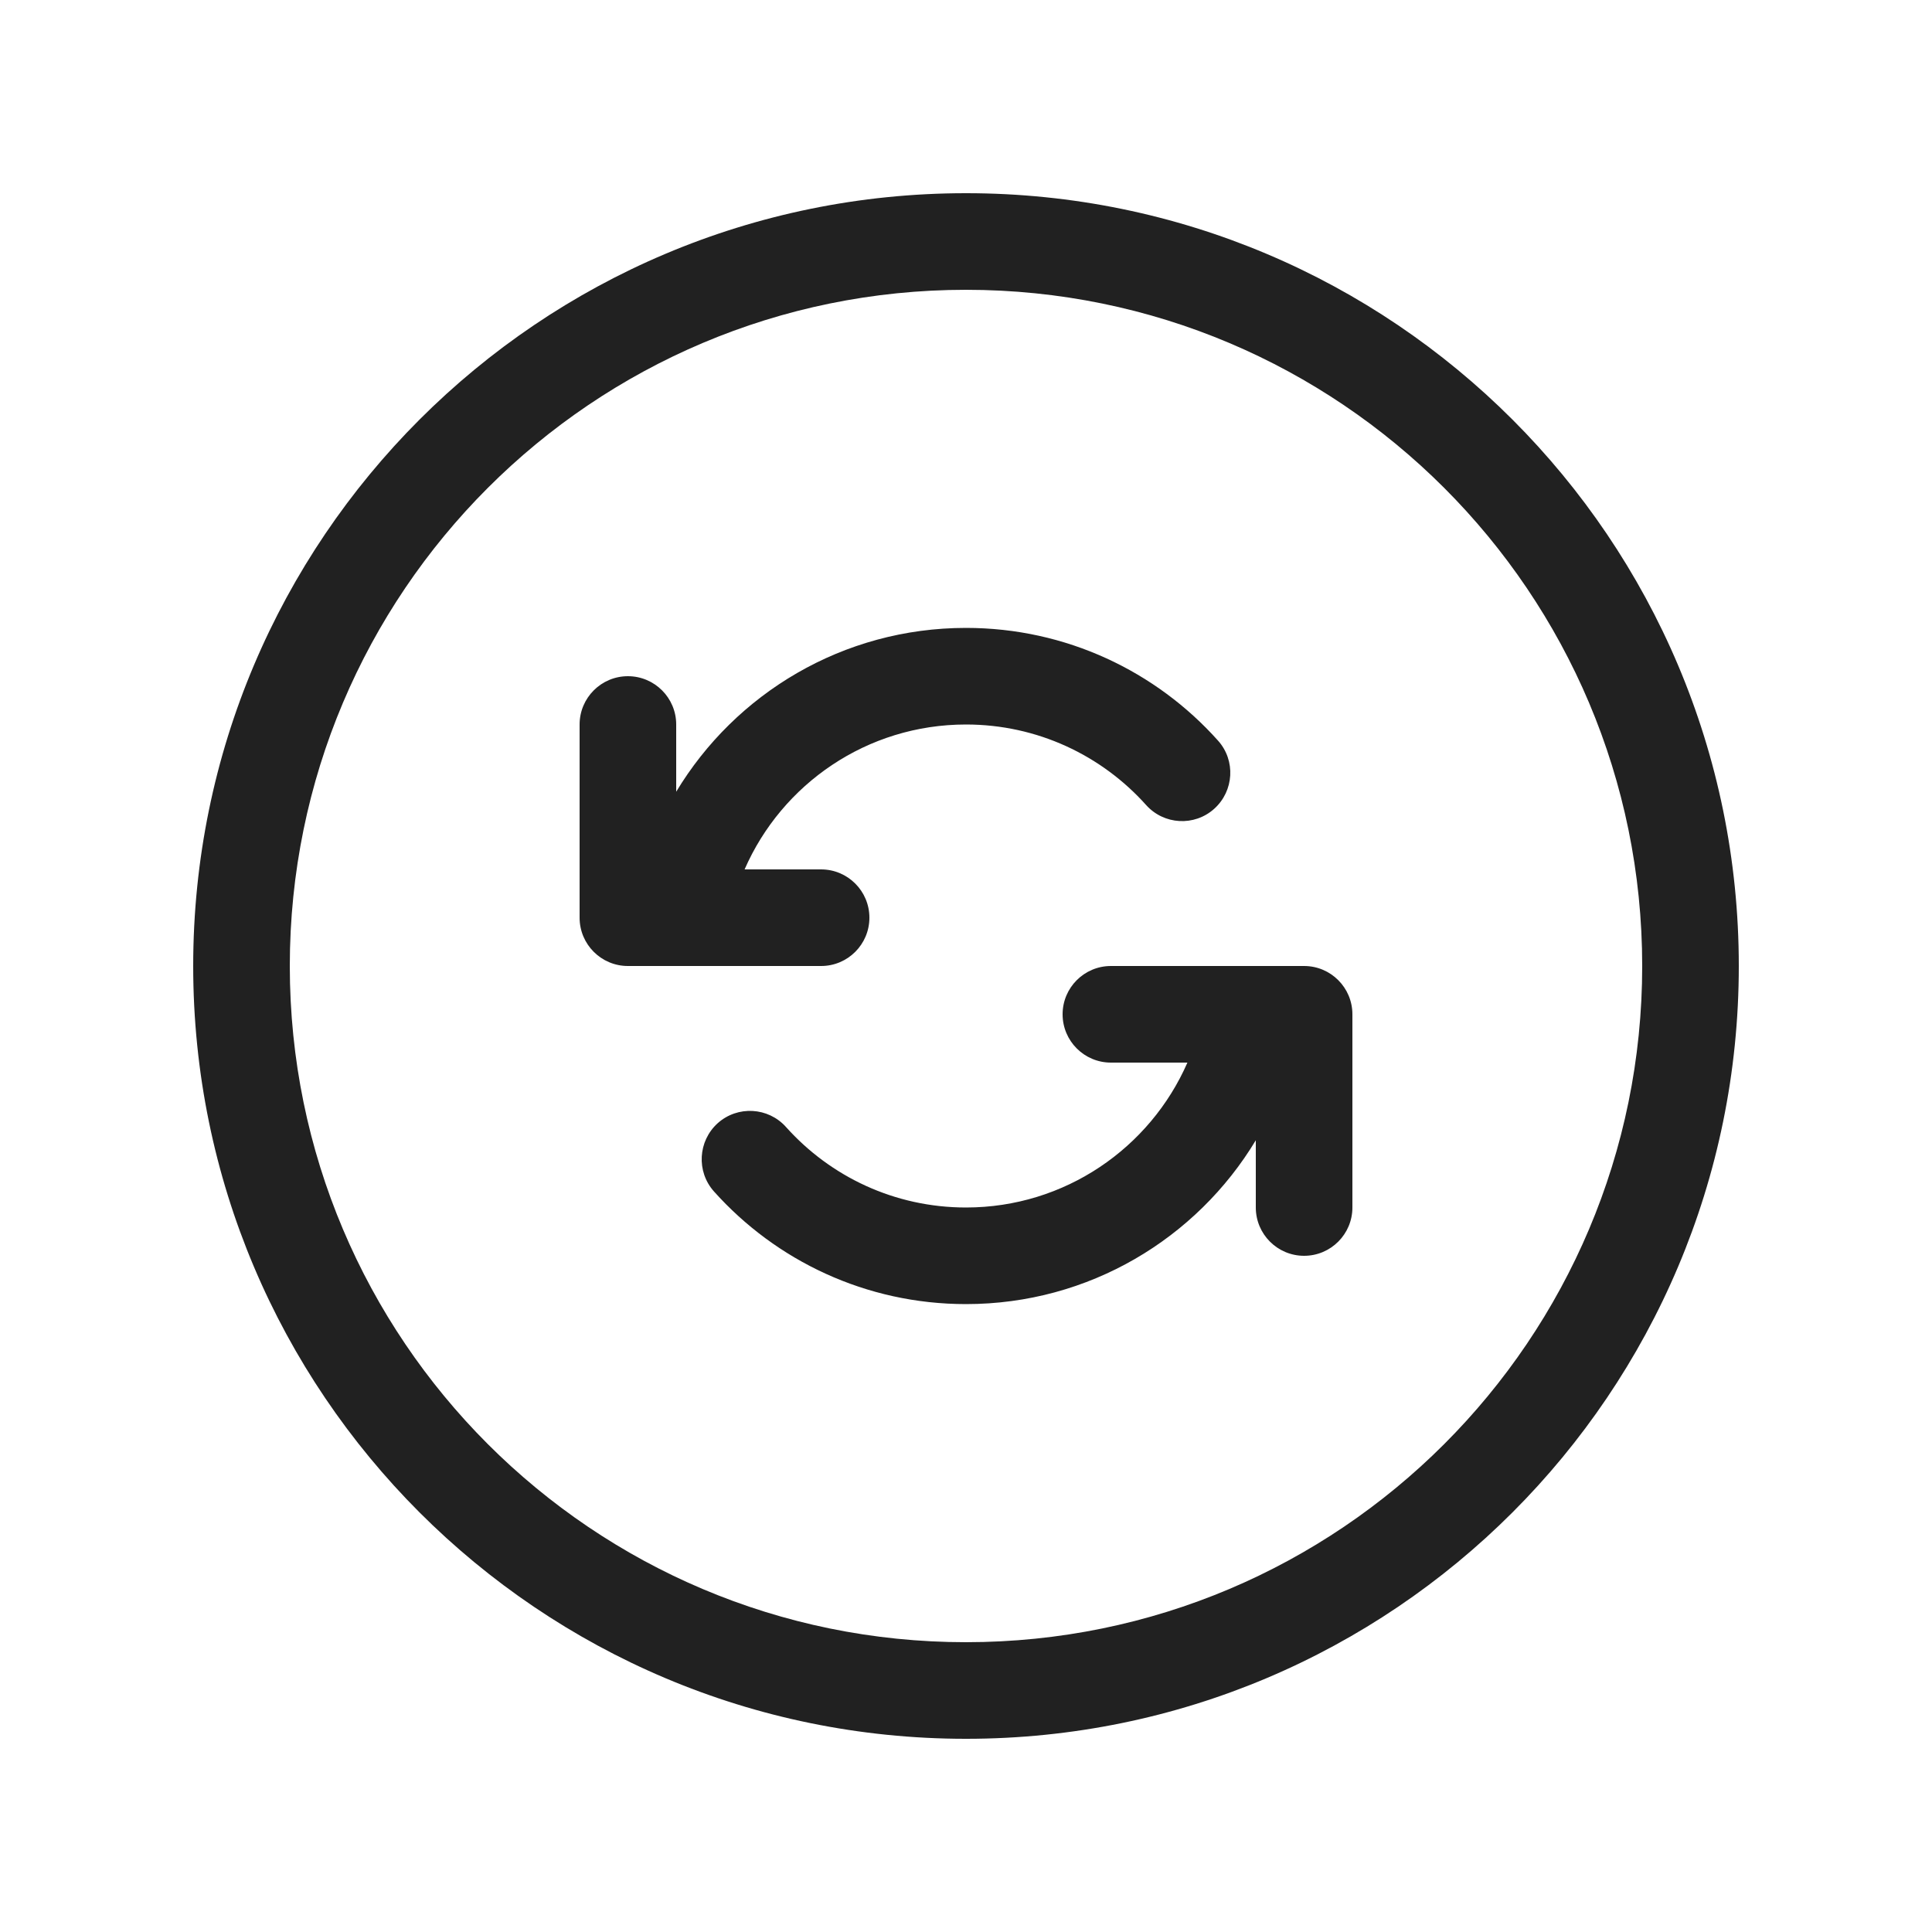
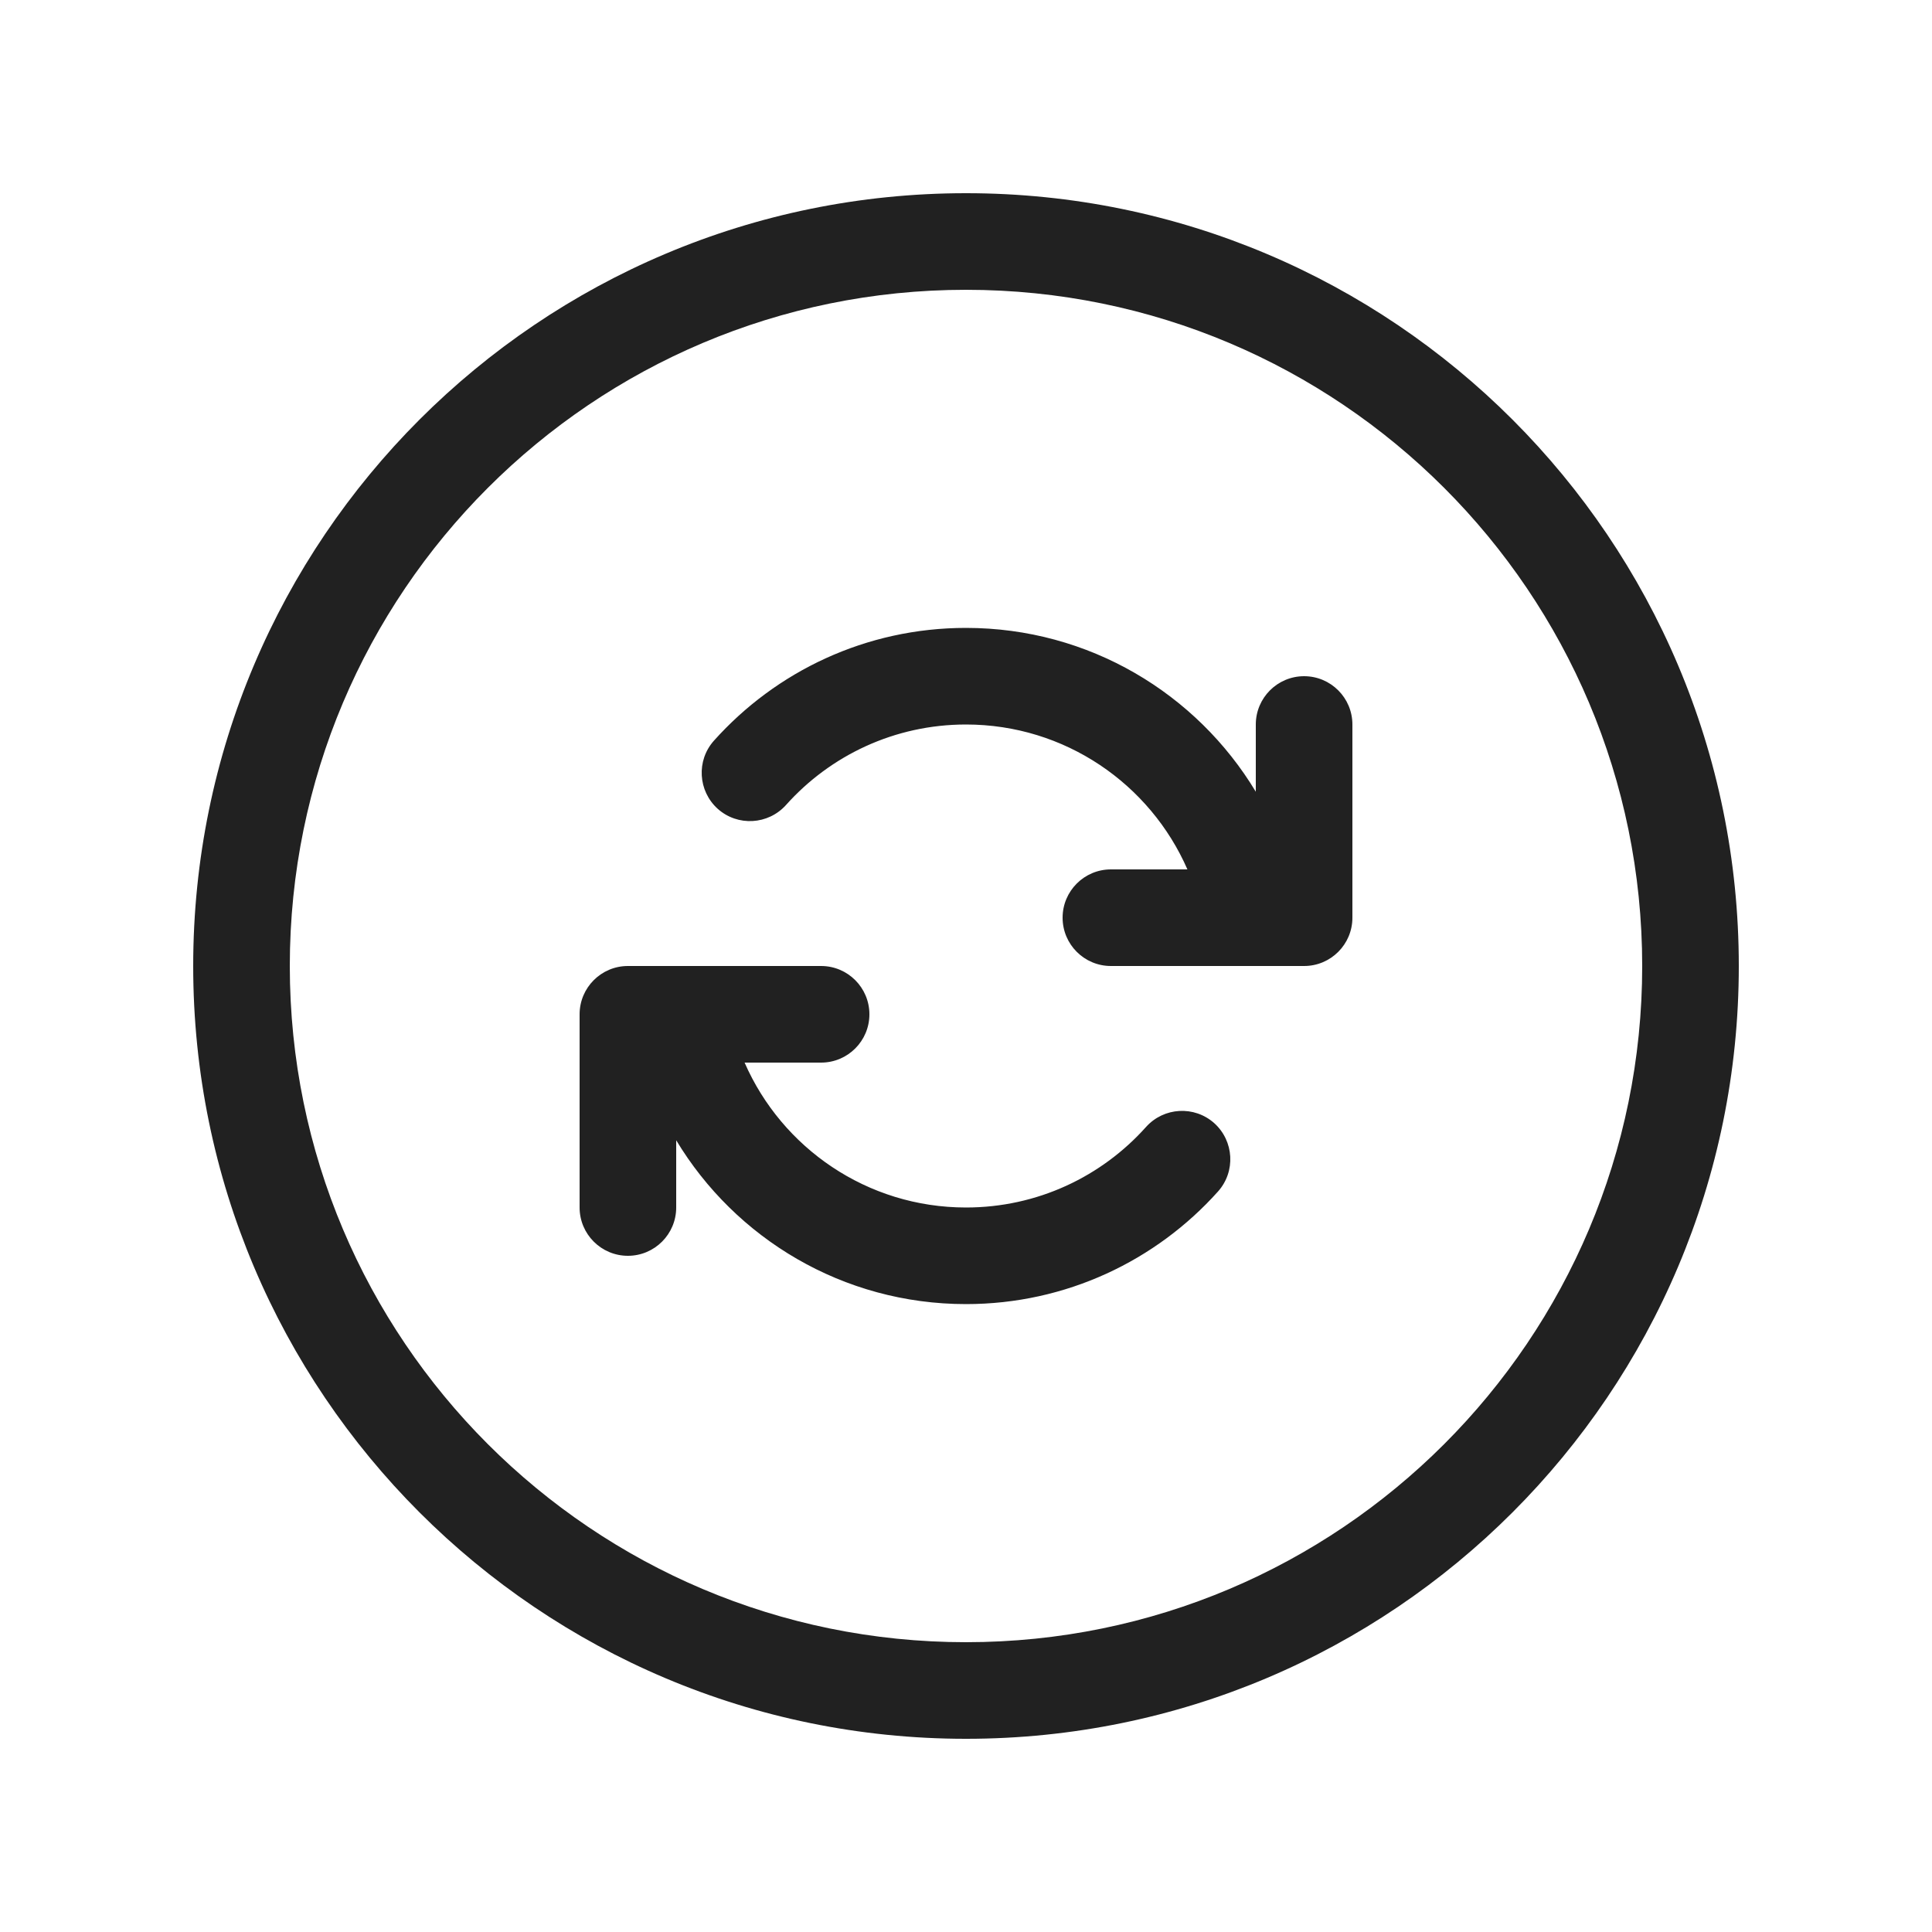
<svg xmlns="http://www.w3.org/2000/svg" width="20" height="20" viewBox="0 0 20 20" fill="none">
-   <path d="M10 3C6.134 3 3 6.134 3 10C3 13.866 6.134 17 10 17C13.866 17 17 13.866 17 10C17 6.134 13.866 3 10 3ZM2 10C2 5.582 5.582 2 10 2C14.418 2 18 5.582 18 10C18 14.418 14.418 18 10 18C5.582 18 2 14.418 2 10Z" fill="#212121" />
-   <path d="M10 7.5C8.975 7.5 8.094 8.116 7.708 9H8.5C8.776 9 9 9.224 9 9.5C9 9.776 8.776 10 8.5 10H6.5C6.224 10 6 9.776 6 9.5V7.5C6 7.224 6.224 7 6.5 7C6.776 7 7 7.224 7 7.5V8.196C7.612 7.18 8.726 6.5 10 6.5C11.037 6.5 11.969 6.951 12.609 7.667C12.793 7.872 12.775 8.188 12.569 8.373C12.364 8.557 12.048 8.539 11.864 8.333C11.405 7.821 10.74 7.5 10 7.5Z" fill="#212121" />
-   <path d="M13 11.804V12.5C13 12.776 13.224 13 13.5 13C13.776 13 14 12.776 14 12.5V10.5C14 10.224 13.776 10 13.5 10H11.5C11.224 10 11 10.224 11 10.5C11 10.776 11.224 11 11.5 11H12.292C11.906 11.883 11.024 12.5 10 12.5C9.26 12.5 8.595 12.179 8.136 11.666C7.952 11.461 7.636 11.443 7.43 11.627C7.225 11.812 7.207 12.128 7.391 12.334C8.031 13.049 8.963 13.5 10 13.5C11.274 13.5 12.388 12.82 13 11.804Z" fill="#212121" />
+   <path d="M10 3C13.866 3 17 6.134 17 10C17 13.866 13.866 17 10 17C6.134 17 3 13.866 3 10C3 6.134 6.134 3 10 3ZM18 10C18 5.582 14.418 2 10 2C5.582 2 2 5.582 2 10C2 14.418 5.582 18 10 18C14.418 18 18 14.418 18 10ZM10 7.5C11.024 7.5 11.906 8.116 12.292 9H11.5C11.224 9 11 9.224 11 9.5C11 9.776 11.224 10 11.5 10H13.5C13.776 10 14 9.776 14 9.5V7.5C14 7.224 13.776 7 13.5 7C13.224 7 13 7.224 13 7.5V8.196C12.388 7.18 11.274 6.5 10 6.5C8.963 6.5 8.032 6.951 7.391 7.667C7.207 7.872 7.225 8.188 7.43 8.373C7.636 8.557 7.952 8.539 8.137 8.333C8.595 7.821 9.26 7.5 10 7.5ZM7 11.804V12.5C7 12.776 6.776 13 6.5 13C6.224 13 6 12.776 6 12.5V10.5C6 10.224 6.224 10 6.5 10H8.5C8.776 10 9 10.224 9 10.5C9 10.776 8.776 11 8.5 11H7.708C8.094 11.883 8.976 12.5 10 12.5C10.74 12.5 11.405 12.179 11.864 11.666C12.048 11.461 12.364 11.443 12.57 11.627C12.775 11.812 12.793 12.128 12.609 12.334C11.969 13.049 11.037 13.5 10 13.5C8.726 13.5 7.612 12.82 7 11.804Z" fill="#212121" />
</svg>
